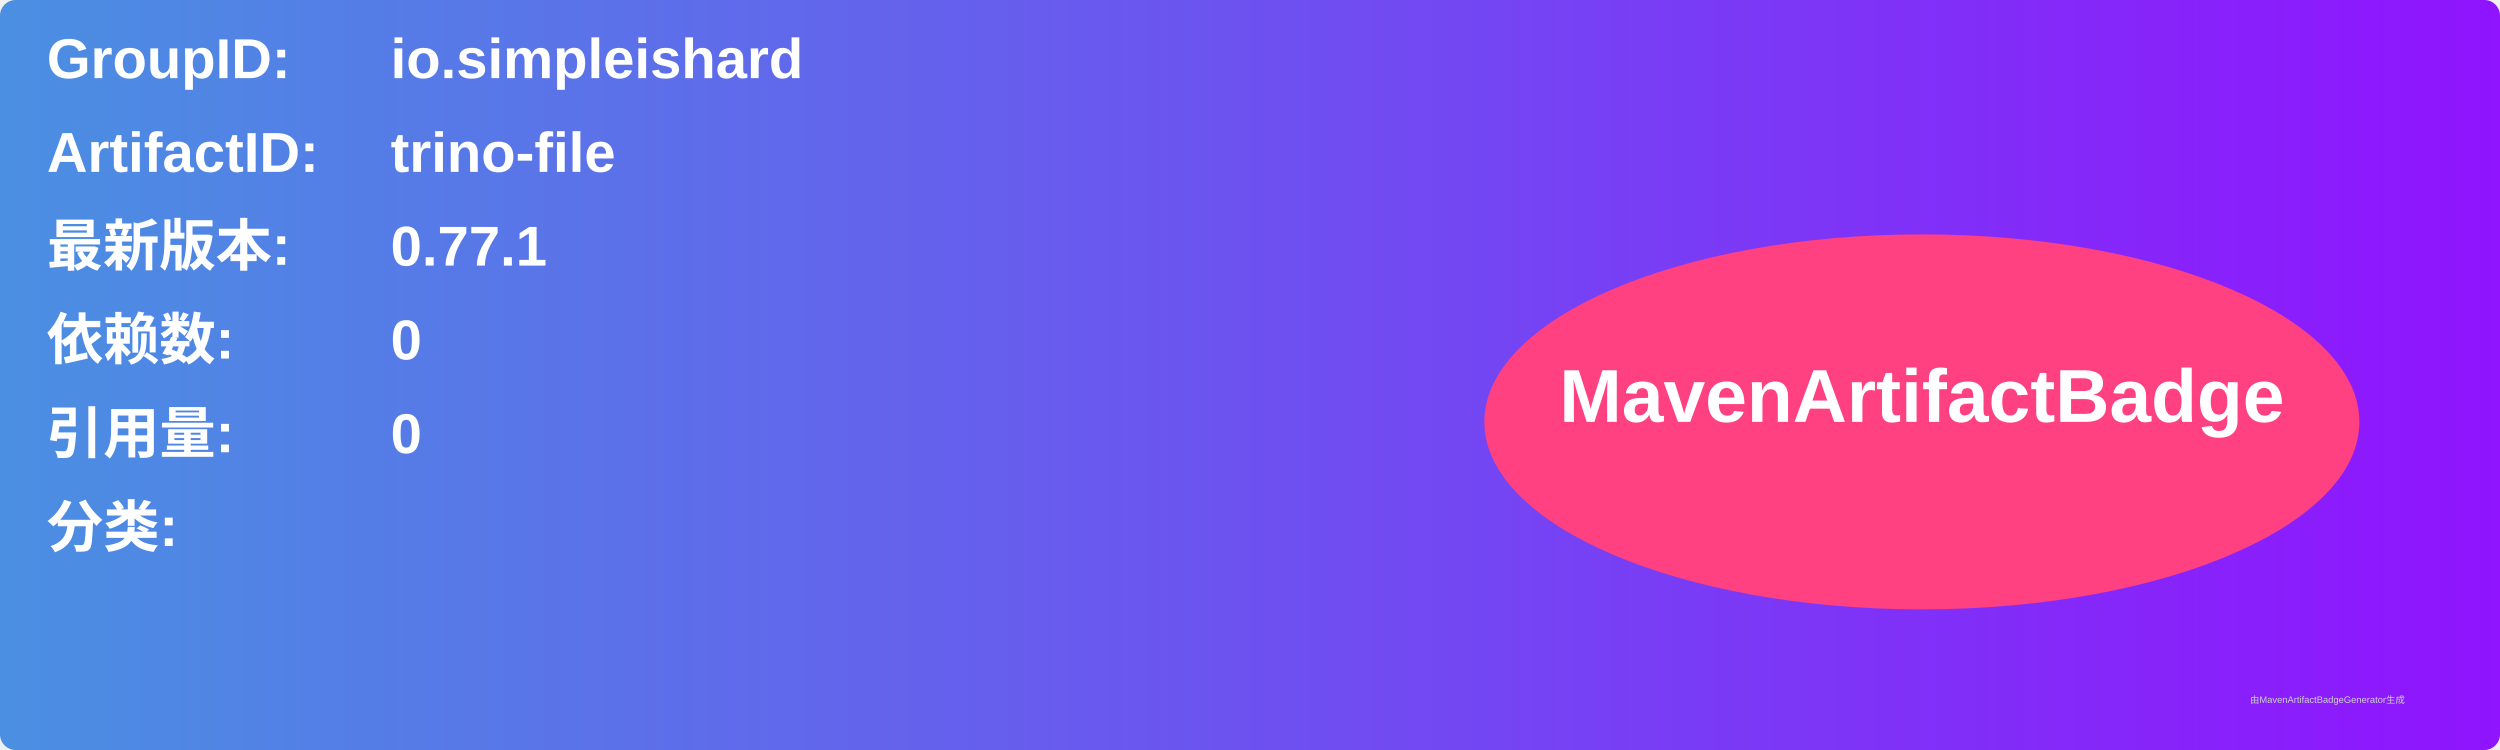
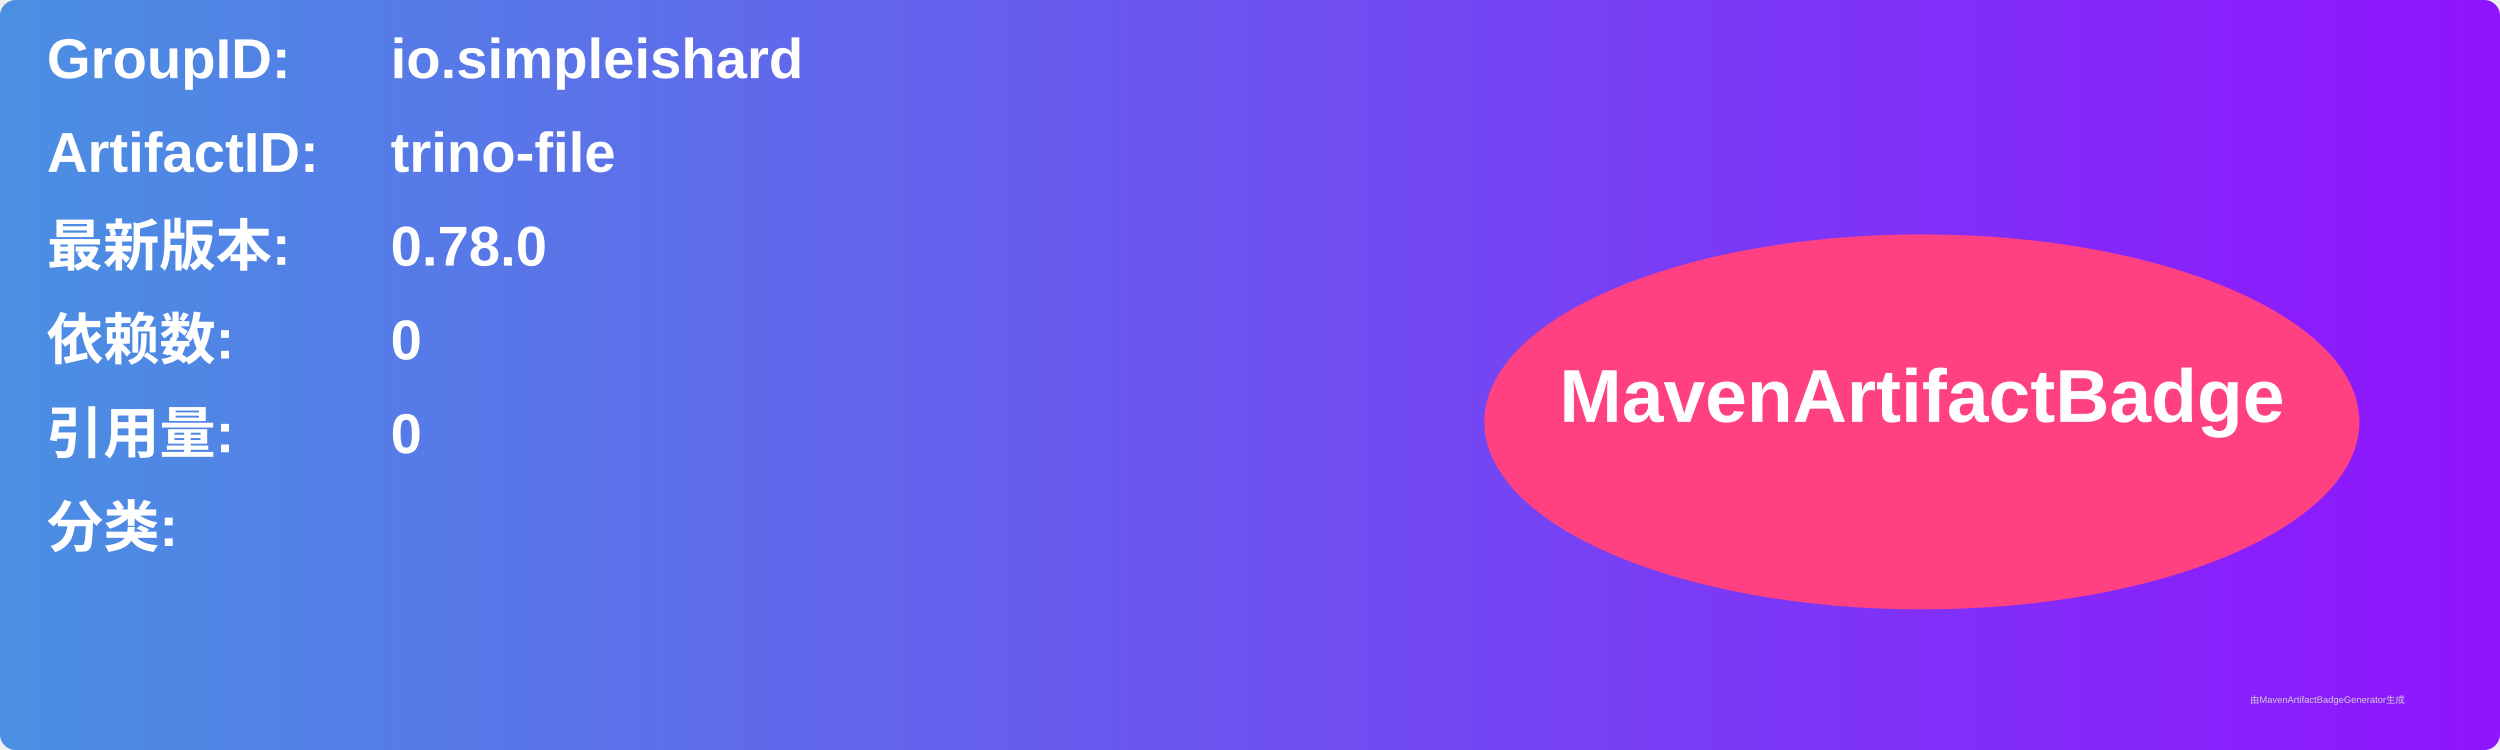
<svg xmlns="http://www.w3.org/2000/svg" width="800" height="240" viewBox="0 0 800 240">
  <linearGradient id="grad" x1="0%" y1="0%" x2="100%" y2="0%">
    <stop offset="0%" stop-color="#4a90e2" />
    <stop offset="100%" stop-color="#9013fe" />
  </linearGradient>
  <rect width="100%" height="100%" rx="5" ry="5" fill="url(#grad)" />
  <g transform="translate(15, 15)">
    <text x="0" y="10" font-family="Arial" font-size="18" fill="white" font-weight="bold" width="260">GroupID:</text>
    <text x="110" y="10" font-family="Arial" font-size="18" fill="white" font-weight="bold" width="460">io.simpleishard</text>
    <text x="0" y="40" font-family="Arial" font-size="18" fill="white" font-weight="bold" width="260">ArtifactID:</text>
    <text x="110" y="40" font-family="Arial" font-size="18" fill="white" font-weight="bold" width="460">trino-file</text>
    <text x="0" y="70" font-family="Arial" font-size="18" fill="white" font-weight="bold">最新版本:</text>
    <text x="110" y="70" font-family="Arial" font-size="18" fill="white" font-weight="bold">
-       <tspan font-weight="bold">0.77.1</tspan>
+       <tspan font-weight="bold">0.78.0</tspan>
    </text>
    <text x="0" y="100" font-family="Arial" font-size="18" fill="white" font-weight="bold">依赖数: </text>
    <text x="110" y="100" font-family="Arial" font-size="18" fill="white">
      <tspan font-weight="bold">0</tspan>
    </text>
    <text x="0" y="130" font-family="Arial" font-size="18" fill="white" font-weight="bold">引用量: </text>
    <text x="110" y="130" font-family="Arial" font-size="18" fill="white">
      <tspan font-weight="bold">0</tspan>
    </text>
    <text x="0" y="160" font-family="Arial" font-size="18" fill="white" font-weight="bold">分类:</text>
    <text x="10" y="190" font-family="Arial" font-size="10" fill="white">
      <tspan font-weight="bold" />
    </text>
    <ellipse cx="600" cy="120" rx="140" ry="60" fill="#ff4081" />
    <text x="600" y="120" text-anchor="middle" font-family="Arial" font-size="24" fill="white" font-weight="bold">MavenArtifactBadge</text>
  </g>
  <text x="720" y="225" font-family="Arial" font-size="3" fill="#d0d0d0">由MavenArtifactBadgeGenerator生成</text>
</svg>
